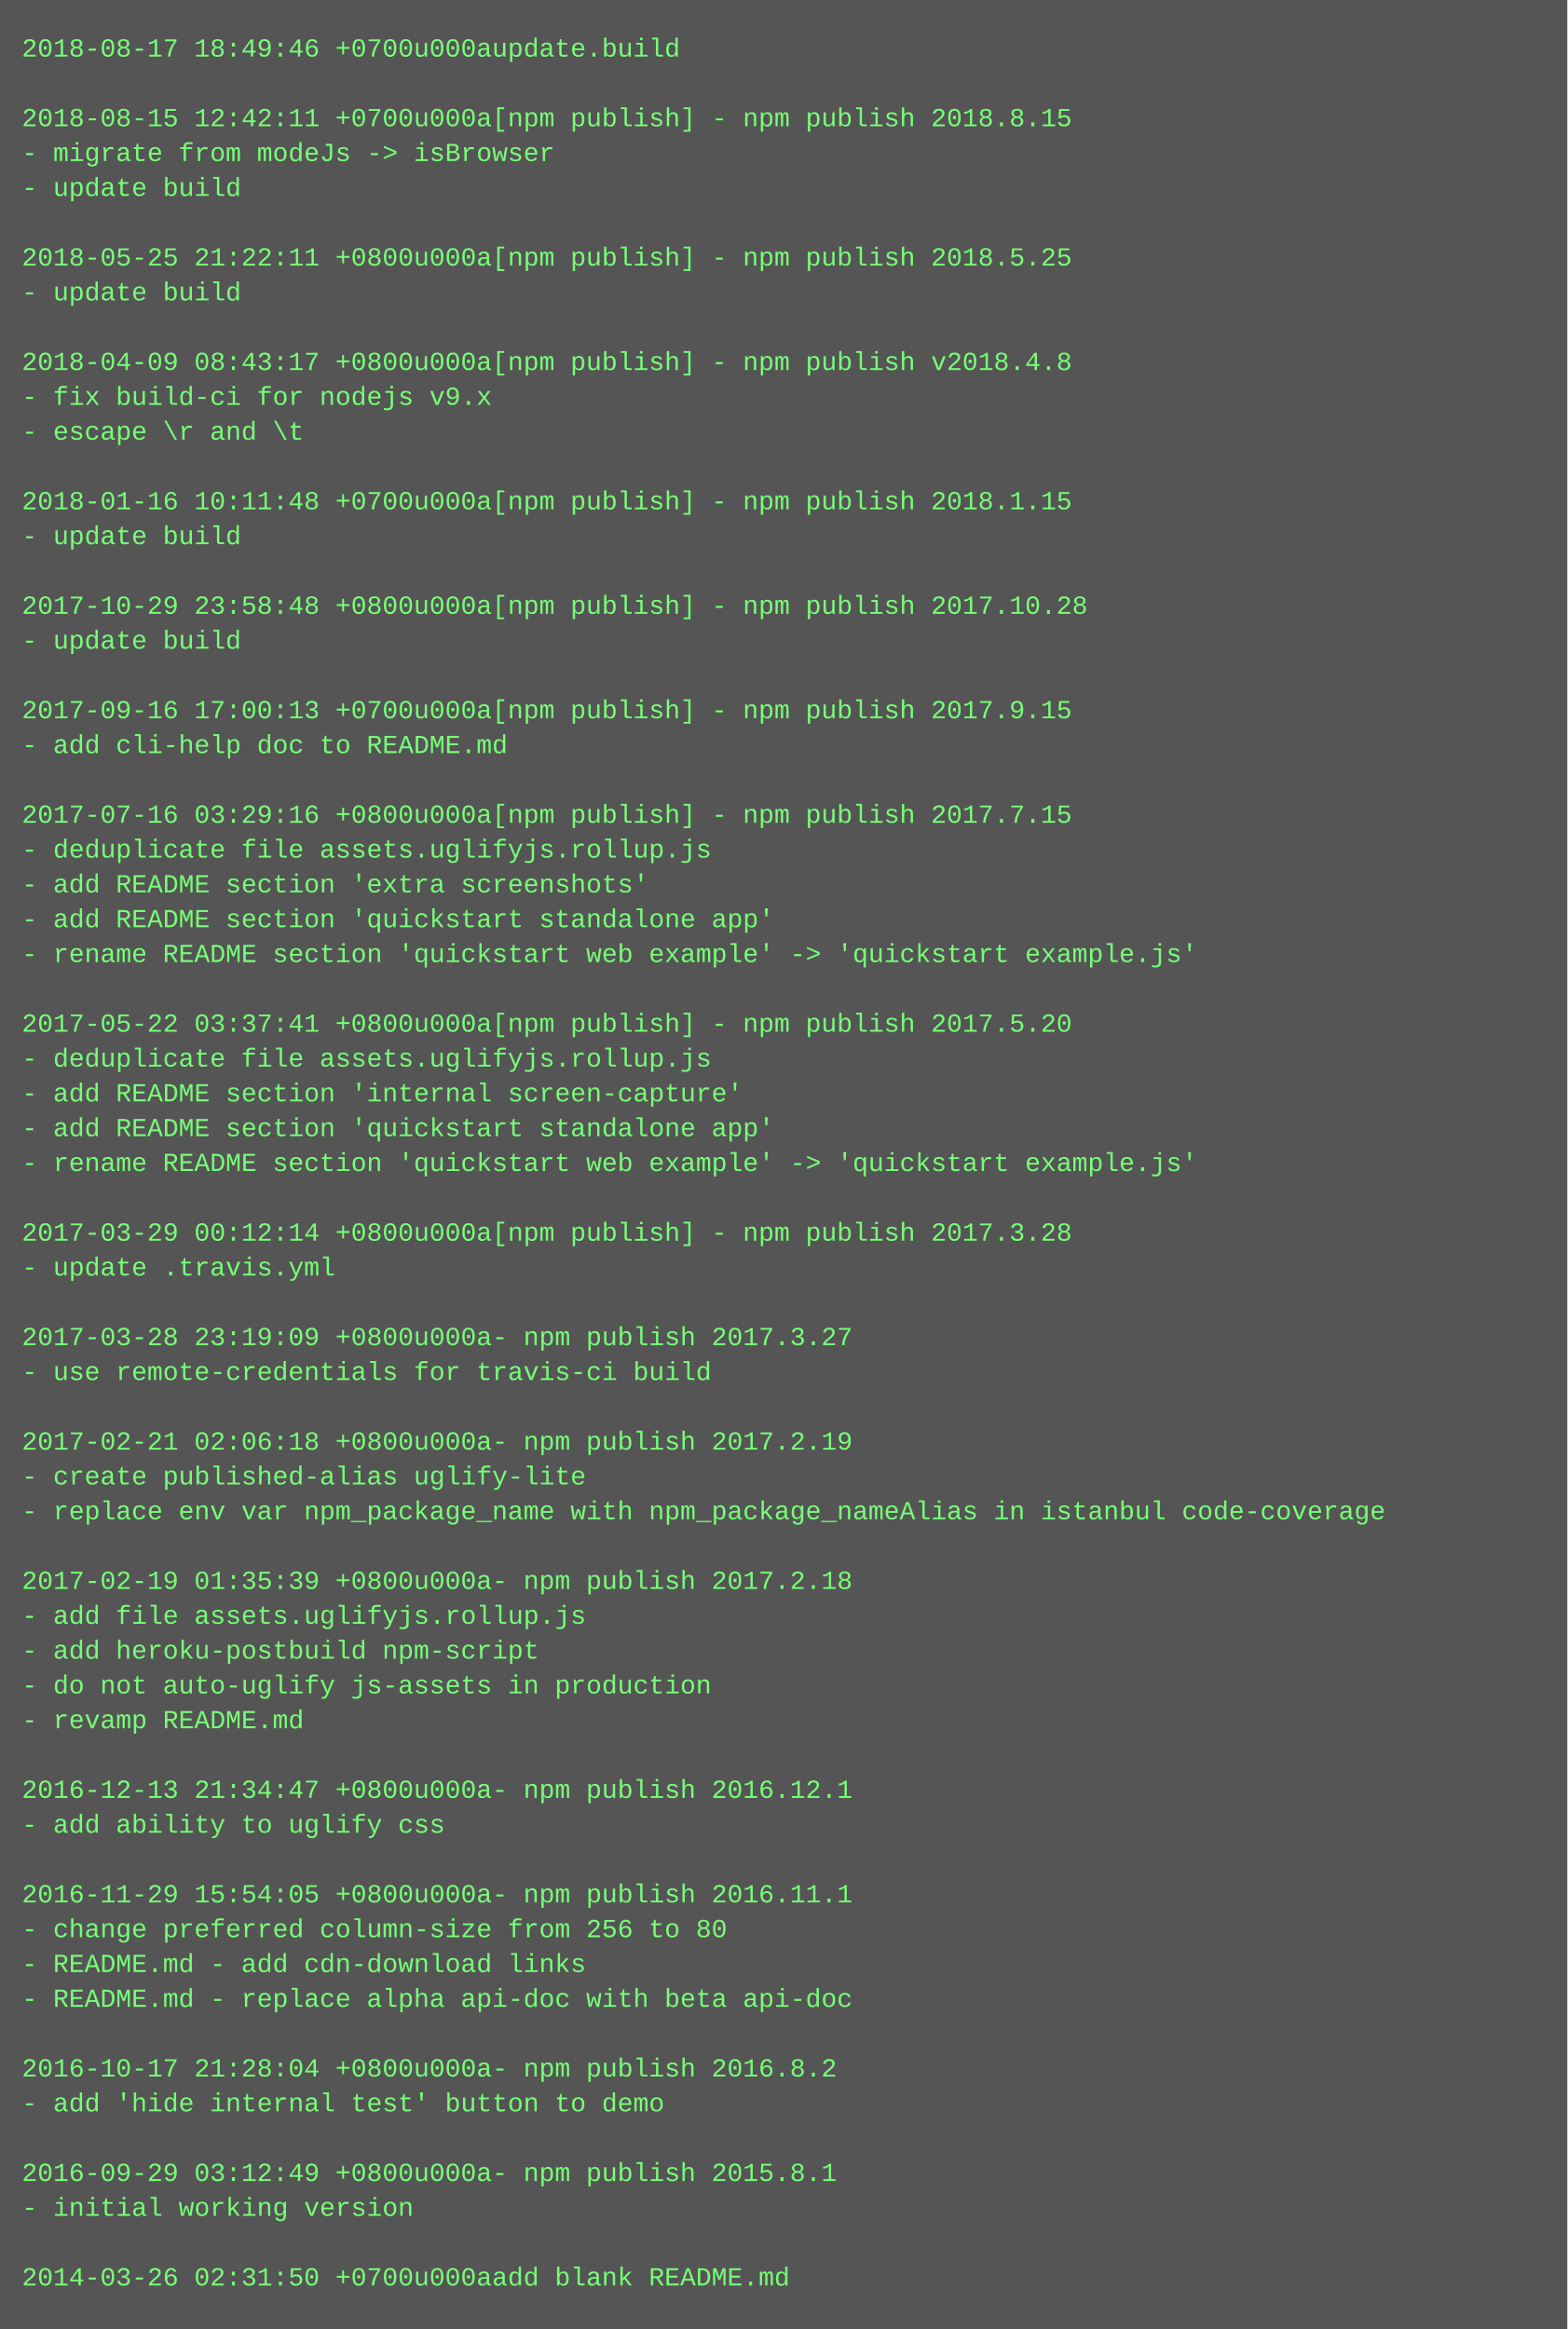
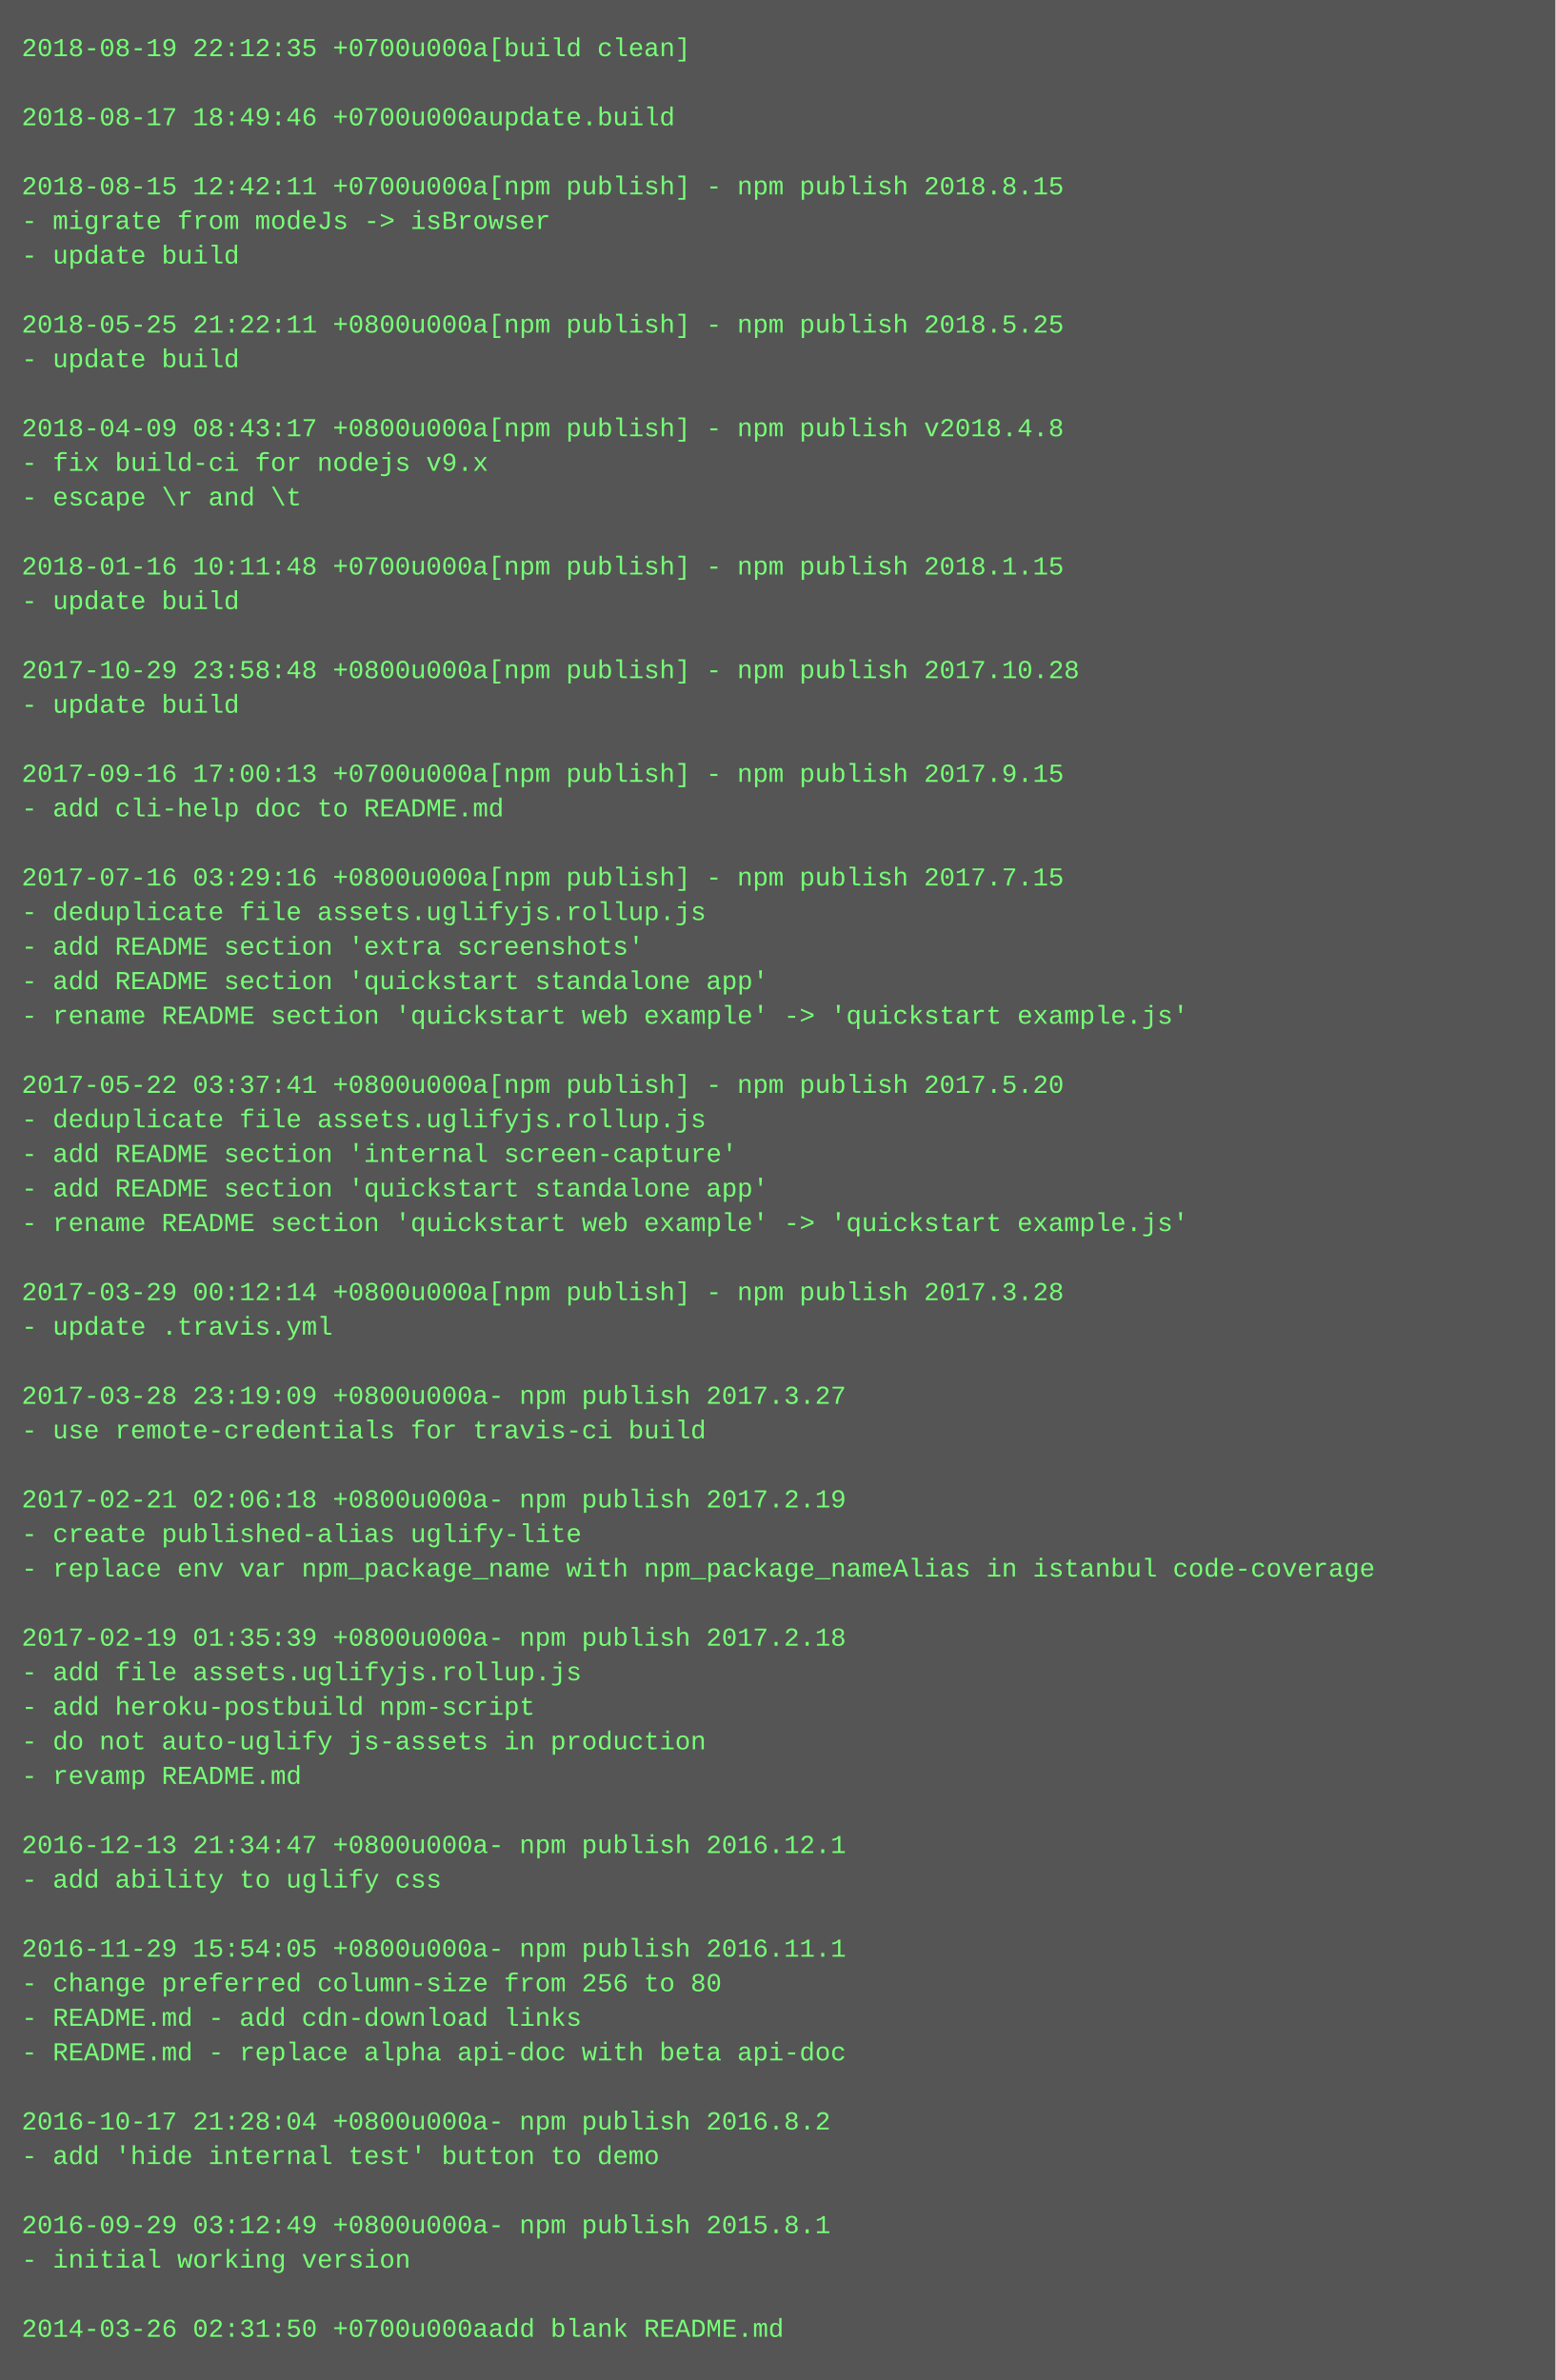
- <svg xmlns="http://www.w3.org/2000/svg" height="1070" width="720">
-   <rect height="1070" fill="#555" width="720" />
+ <svg xmlns="http://www.w3.org/2000/svg" height="1102" width="720">
+   <rect height="1102" fill="#555" width="720" />
  <text fill="#7f7" font-family="Courier New" font-size="12" xml:space="preserve">
-     <tspan x="10" y="26">2018-08-17 18:49:46 +0700u000aupdate.build</tspan>
+     <tspan x="10" y="26">2018-08-19 22:12:35 +0700u000a[build clean]</tspan>
    <tspan x="10" y="42" />
-     <tspan x="10" y="58">2018-08-15 12:42:11 +0700u000a[npm publish] - npm publish 2018.8.15</tspan>
-     <tspan x="10" y="74">- migrate from modeJs -&gt; isBrowser</tspan>
-     <tspan x="10" y="90">- update build</tspan>
-     <tspan x="10" y="106" />
-     <tspan x="10" y="122">2018-05-25 21:22:11 +0800u000a[npm publish] - npm publish 2018.5.25</tspan>
-     <tspan x="10" y="138">- update build</tspan>
-     <tspan x="10" y="154" />
-     <tspan x="10" y="170">2018-04-09 08:43:17 +0800u000a[npm publish] - npm publish v2018.4.8</tspan>
-     <tspan x="10" y="186">- fix build-ci for nodejs v9.x</tspan>
-     <tspan x="10" y="202">- escape \r and \t</tspan>
-     <tspan x="10" y="218" />
-     <tspan x="10" y="234">2018-01-16 10:11:48 +0700u000a[npm publish] - npm publish 2018.1.15</tspan>
-     <tspan x="10" y="250">- update build</tspan>
-     <tspan x="10" y="266" />
-     <tspan x="10" y="282">2017-10-29 23:58:48 +0800u000a[npm publish] - npm publish 2017.10.28</tspan>
-     <tspan x="10" y="298">- update build</tspan>
-     <tspan x="10" y="314" />
-     <tspan x="10" y="330">2017-09-16 17:00:13 +0700u000a[npm publish] - npm publish 2017.9.15</tspan>
-     <tspan x="10" y="346">- add cli-help doc to README.md</tspan>
-     <tspan x="10" y="362" />
-     <tspan x="10" y="378">2017-07-16 03:29:16 +0800u000a[npm publish] - npm publish 2017.7.15</tspan>
-     <tspan x="10" y="394">- deduplicate file assets.uglifyjs.rollup.js</tspan>
-     <tspan x="10" y="410">- add README section 'extra screenshots'</tspan>
-     <tspan x="10" y="426">- add README section 'quickstart standalone app'</tspan>
-     <tspan x="10" y="442">- rename README section 'quickstart web example' -&gt; 'quickstart example.js'</tspan>
-     <tspan x="10" y="458" />
-     <tspan x="10" y="474">2017-05-22 03:37:41 +0800u000a[npm publish] - npm publish 2017.5.20</tspan>
-     <tspan x="10" y="490">- deduplicate file assets.uglifyjs.rollup.js</tspan>
-     <tspan x="10" y="506">- add README section 'internal screen-capture'</tspan>
-     <tspan x="10" y="522">- add README section 'quickstart standalone app'</tspan>
-     <tspan x="10" y="538">- rename README section 'quickstart web example' -&gt; 'quickstart example.js'</tspan>
-     <tspan x="10" y="554" />
-     <tspan x="10" y="570">2017-03-29 00:12:14 +0800u000a[npm publish] - npm publish 2017.3.28</tspan>
-     <tspan x="10" y="586">- update .travis.yml</tspan>
-     <tspan x="10" y="602" />
-     <tspan x="10" y="618">2017-03-28 23:19:09 +0800u000a- npm publish 2017.3.27</tspan>
-     <tspan x="10" y="634">- use remote-credentials for travis-ci build</tspan>
-     <tspan x="10" y="650" />
-     <tspan x="10" y="666">2017-02-21 02:06:18 +0800u000a- npm publish 2017.2.19</tspan>
-     <tspan x="10" y="682">- create published-alias uglify-lite</tspan>
-     <tspan x="10" y="698">- replace env var npm_package_name with npm_package_nameAlias in istanbul code-coverage</tspan>
-     <tspan x="10" y="714" />
-     <tspan x="10" y="730">2017-02-19 01:35:39 +0800u000a- npm publish 2017.2.18</tspan>
-     <tspan x="10" y="746">- add file assets.uglifyjs.rollup.js</tspan>
-     <tspan x="10" y="762">- add heroku-postbuild npm-script</tspan>
-     <tspan x="10" y="778">- do not auto-uglify js-assets in production</tspan>
-     <tspan x="10" y="794">- revamp README.md</tspan>
-     <tspan x="10" y="810" />
-     <tspan x="10" y="826">2016-12-13 21:34:47 +0800u000a- npm publish 2016.12.1</tspan>
-     <tspan x="10" y="842">- add ability to uglify css</tspan>
-     <tspan x="10" y="858" />
-     <tspan x="10" y="874">2016-11-29 15:54:05 +0800u000a- npm publish 2016.11.1</tspan>
-     <tspan x="10" y="890">- change preferred column-size from 256 to 80</tspan>
-     <tspan x="10" y="906">- README.md - add cdn-download links</tspan>
-     <tspan x="10" y="922">- README.md - replace alpha api-doc with beta api-doc</tspan>
-     <tspan x="10" y="938" />
-     <tspan x="10" y="954">2016-10-17 21:28:04 +0800u000a- npm publish 2016.8.2</tspan>
-     <tspan x="10" y="970">- add 'hide internal test' button to demo</tspan>
-     <tspan x="10" y="986" />
-     <tspan x="10" y="1002">2016-09-29 03:12:49 +0800u000a- npm publish 2015.8.1</tspan>
-     <tspan x="10" y="1018">- initial working version</tspan>
-     <tspan x="10" y="1034" />
-     <tspan x="10" y="1050">2014-03-26 02:31:50 +0700u000aadd blank README.md</tspan>
+     <tspan x="10" y="58">2018-08-17 18:49:46 +0700u000aupdate.build</tspan>
+     <tspan x="10" y="74" />
+     <tspan x="10" y="90">2018-08-15 12:42:11 +0700u000a[npm publish] - npm publish 2018.8.15</tspan>
+     <tspan x="10" y="106">- migrate from modeJs -&gt; isBrowser</tspan>
+     <tspan x="10" y="122">- update build</tspan>
+     <tspan x="10" y="138" />
+     <tspan x="10" y="154">2018-05-25 21:22:11 +0800u000a[npm publish] - npm publish 2018.5.25</tspan>
+     <tspan x="10" y="170">- update build</tspan>
+     <tspan x="10" y="186" />
+     <tspan x="10" y="202">2018-04-09 08:43:17 +0800u000a[npm publish] - npm publish v2018.4.8</tspan>
+     <tspan x="10" y="218">- fix build-ci for nodejs v9.x</tspan>
+     <tspan x="10" y="234">- escape \r and \t</tspan>
+     <tspan x="10" y="250" />
+     <tspan x="10" y="266">2018-01-16 10:11:48 +0700u000a[npm publish] - npm publish 2018.1.15</tspan>
+     <tspan x="10" y="282">- update build</tspan>
+     <tspan x="10" y="298" />
+     <tspan x="10" y="314">2017-10-29 23:58:48 +0800u000a[npm publish] - npm publish 2017.10.28</tspan>
+     <tspan x="10" y="330">- update build</tspan>
+     <tspan x="10" y="346" />
+     <tspan x="10" y="362">2017-09-16 17:00:13 +0700u000a[npm publish] - npm publish 2017.9.15</tspan>
+     <tspan x="10" y="378">- add cli-help doc to README.md</tspan>
+     <tspan x="10" y="394" />
+     <tspan x="10" y="410">2017-07-16 03:29:16 +0800u000a[npm publish] - npm publish 2017.7.15</tspan>
+     <tspan x="10" y="426">- deduplicate file assets.uglifyjs.rollup.js</tspan>
+     <tspan x="10" y="442">- add README section 'extra screenshots'</tspan>
+     <tspan x="10" y="458">- add README section 'quickstart standalone app'</tspan>
+     <tspan x="10" y="474">- rename README section 'quickstart web example' -&gt; 'quickstart example.js'</tspan>
+     <tspan x="10" y="490" />
+     <tspan x="10" y="506">2017-05-22 03:37:41 +0800u000a[npm publish] - npm publish 2017.5.20</tspan>
+     <tspan x="10" y="522">- deduplicate file assets.uglifyjs.rollup.js</tspan>
+     <tspan x="10" y="538">- add README section 'internal screen-capture'</tspan>
+     <tspan x="10" y="554">- add README section 'quickstart standalone app'</tspan>
+     <tspan x="10" y="570">- rename README section 'quickstart web example' -&gt; 'quickstart example.js'</tspan>
+     <tspan x="10" y="586" />
+     <tspan x="10" y="602">2017-03-29 00:12:14 +0800u000a[npm publish] - npm publish 2017.3.28</tspan>
+     <tspan x="10" y="618">- update .travis.yml</tspan>
+     <tspan x="10" y="634" />
+     <tspan x="10" y="650">2017-03-28 23:19:09 +0800u000a- npm publish 2017.3.27</tspan>
+     <tspan x="10" y="666">- use remote-credentials for travis-ci build</tspan>
+     <tspan x="10" y="682" />
+     <tspan x="10" y="698">2017-02-21 02:06:18 +0800u000a- npm publish 2017.2.19</tspan>
+     <tspan x="10" y="714">- create published-alias uglify-lite</tspan>
+     <tspan x="10" y="730">- replace env var npm_package_name with npm_package_nameAlias in istanbul code-coverage</tspan>
+     <tspan x="10" y="746" />
+     <tspan x="10" y="762">2017-02-19 01:35:39 +0800u000a- npm publish 2017.2.18</tspan>
+     <tspan x="10" y="778">- add file assets.uglifyjs.rollup.js</tspan>
+     <tspan x="10" y="794">- add heroku-postbuild npm-script</tspan>
+     <tspan x="10" y="810">- do not auto-uglify js-assets in production</tspan>
+     <tspan x="10" y="826">- revamp README.md</tspan>
+     <tspan x="10" y="842" />
+     <tspan x="10" y="858">2016-12-13 21:34:47 +0800u000a- npm publish 2016.12.1</tspan>
+     <tspan x="10" y="874">- add ability to uglify css</tspan>
+     <tspan x="10" y="890" />
+     <tspan x="10" y="906">2016-11-29 15:54:05 +0800u000a- npm publish 2016.11.1</tspan>
+     <tspan x="10" y="922">- change preferred column-size from 256 to 80</tspan>
+     <tspan x="10" y="938">- README.md - add cdn-download links</tspan>
+     <tspan x="10" y="954">- README.md - replace alpha api-doc with beta api-doc</tspan>
+     <tspan x="10" y="970" />
+     <tspan x="10" y="986">2016-10-17 21:28:04 +0800u000a- npm publish 2016.8.2</tspan>
+     <tspan x="10" y="1002">- add 'hide internal test' button to demo</tspan>
+     <tspan x="10" y="1018" />
+     <tspan x="10" y="1034">2016-09-29 03:12:49 +0800u000a- npm publish 2015.8.1</tspan>
+     <tspan x="10" y="1050">- initial working version</tspan>
+     <tspan x="10" y="1066" />
+     <tspan x="10" y="1082">2014-03-26 02:31:50 +0700u000aadd blank README.md</tspan>
  </text>
</svg>
